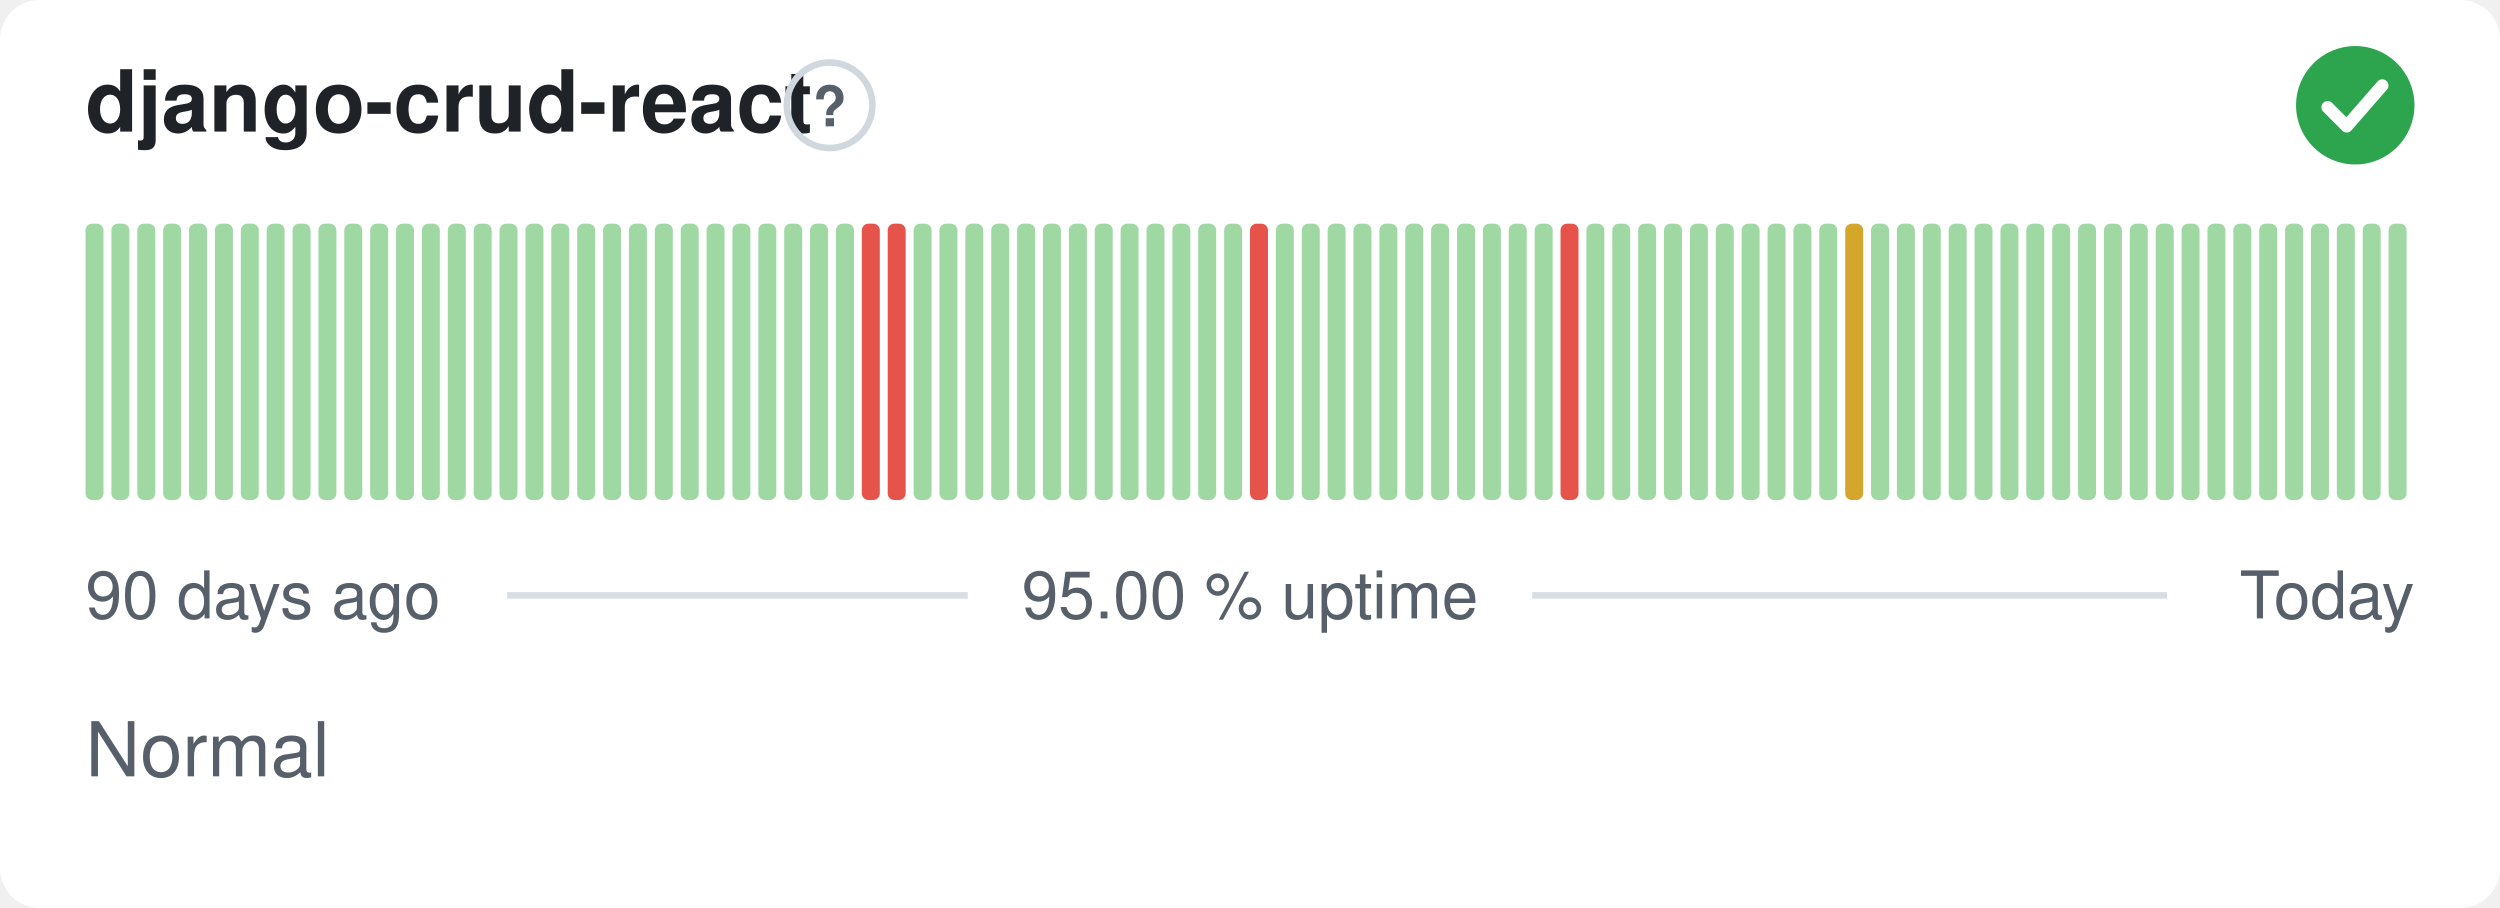
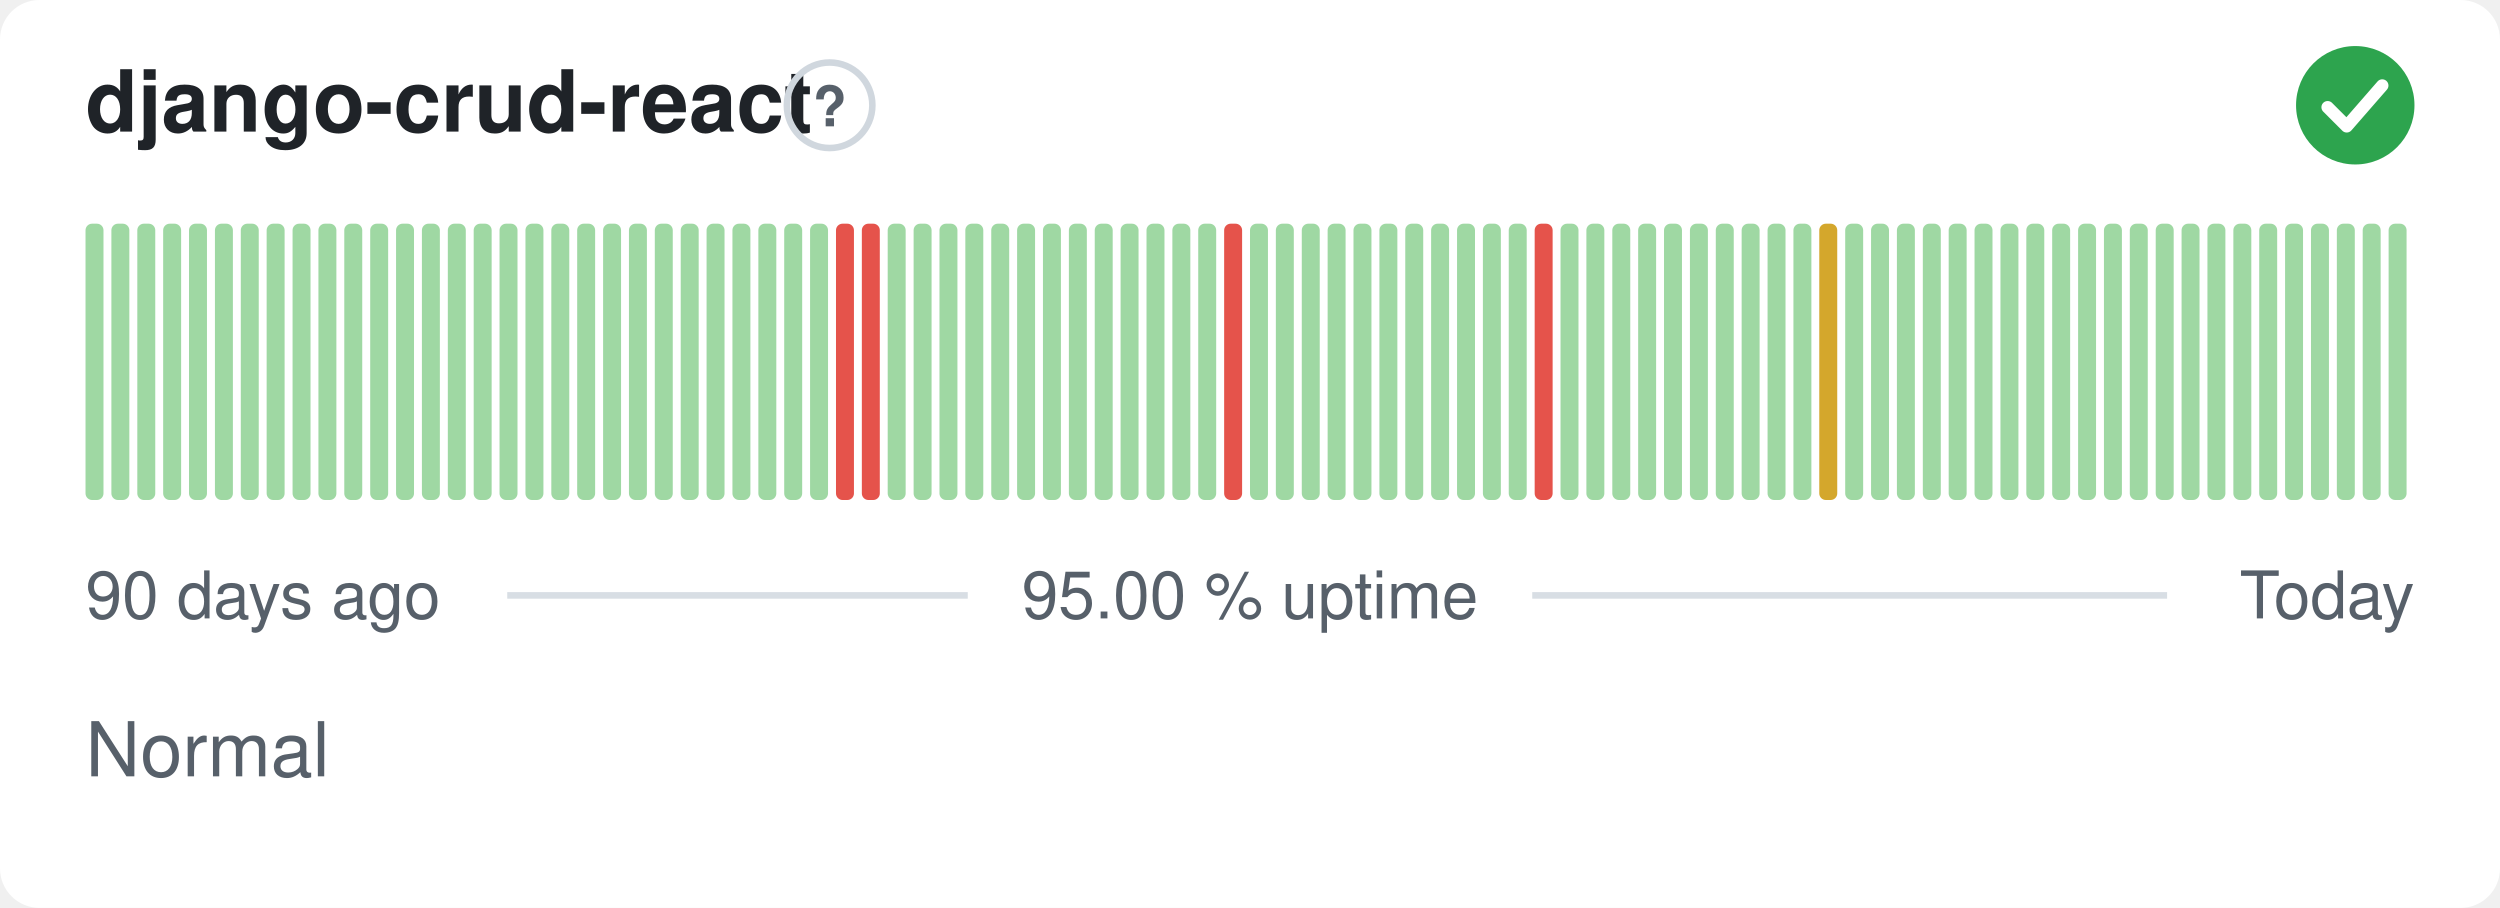
<svg xmlns="http://www.w3.org/2000/svg" width="380" height="138" viewBox="0 0 380 138" role="img" aria-label="django-crud-react: Normal, 95.00 % uptime over the last 90 days" font-family="-apple-system,BlinkMacSystemFont,'Segoe UI',Helvetica,Arial,sans-serif">
  <style>
    @media (prefers-color-scheme: dark) {
      .bg { fill: #0d1117 }
      .title { fill: #e6edf3 }
      .muted { fill: #8b949e }
      .hint { stroke: #30363d }
      .rule { stroke: #30363d }
      .nodata { fill: #21262d }
    }
  </style>
  <rect class="bg" width="380" height="138" rx="6" fill="#ffffff" />
  <text class="title" x="13" y="20" font-size="13" font-weight="600" fill="#1f2328">django-crud-react</text>
  <circle class="hint" cx="126.1" cy="16" r="6.5" fill="none" stroke="#d0d7de" stroke-width="1" />
  <text class="muted" x="126.1" y="19.2" text-anchor="middle" font-size="8.5" font-weight="700" fill="#57606a">?</text>
  <circle cx="358" cy="16" r="9" fill="#2da44e" />
  <path d="M353.80 16.30l2.90 2.90 5.40 -6.20" fill="none" stroke="#fff" stroke-width="1.89" stroke-linecap="round" stroke-linejoin="round" />
  <rect x="13.00" y="34.00" width="2.73" height="42.00" rx="1" fill="#9fd8a3" />
  <rect x="16.93" y="34.00" width="2.73" height="42.00" rx="1" fill="#9fd8a3" />
  <rect x="20.87" y="34.00" width="2.73" height="42.00" rx="1" fill="#9fd8a3" />
  <rect x="24.80" y="34.00" width="2.73" height="42.00" rx="1" fill="#9fd8a3" />
  <rect x="28.73" y="34.00" width="2.73" height="42.00" rx="1" fill="#9fd8a3" />
  <rect x="32.67" y="34.00" width="2.73" height="42.00" rx="1" fill="#9fd8a3" />
  <rect x="36.60" y="34.00" width="2.73" height="42.00" rx="1" fill="#9fd8a3" />
  <rect x="40.53" y="34.00" width="2.73" height="42.00" rx="1" fill="#9fd8a3" />
  <rect x="44.47" y="34.00" width="2.73" height="42.00" rx="1" fill="#9fd8a3" />
  <rect x="48.40" y="34.00" width="2.73" height="42.00" rx="1" fill="#9fd8a3" />
  <rect x="52.33" y="34.00" width="2.73" height="42.00" rx="1" fill="#9fd8a3" />
  <rect x="56.27" y="34.00" width="2.73" height="42.00" rx="1" fill="#9fd8a3" />
  <rect x="60.20" y="34.00" width="2.73" height="42.00" rx="1" fill="#9fd8a3" />
  <rect x="64.13" y="34.00" width="2.73" height="42.00" rx="1" fill="#9fd8a3" />
  <rect x="68.07" y="34.00" width="2.73" height="42.00" rx="1" fill="#9fd8a3" />
  <rect x="72.00" y="34.00" width="2.73" height="42.00" rx="1" fill="#9fd8a3" />
  <rect x="75.93" y="34.00" width="2.73" height="42.00" rx="1" fill="#9fd8a3" />
  <rect x="79.87" y="34.00" width="2.73" height="42.00" rx="1" fill="#9fd8a3" />
  <rect x="83.80" y="34.00" width="2.73" height="42.00" rx="1" fill="#9fd8a3" />
  <rect x="87.73" y="34.00" width="2.73" height="42.00" rx="1" fill="#9fd8a3" />
  <rect x="91.67" y="34.00" width="2.73" height="42.00" rx="1" fill="#9fd8a3" />
  <rect x="95.60" y="34.00" width="2.73" height="42.00" rx="1" fill="#9fd8a3" />
  <rect x="99.53" y="34.00" width="2.73" height="42.00" rx="1" fill="#9fd8a3" />
  <rect x="103.47" y="34.00" width="2.73" height="42.00" rx="1" fill="#9fd8a3" />
  <rect x="107.40" y="34.00" width="2.73" height="42.00" rx="1" fill="#9fd8a3" />
  <rect x="111.33" y="34.00" width="2.73" height="42.00" rx="1" fill="#9fd8a3" />
  <rect x="115.27" y="34.00" width="2.73" height="42.00" rx="1" fill="#9fd8a3" />
  <rect x="119.20" y="34.00" width="2.73" height="42.00" rx="1" fill="#9fd8a3" />
  <rect x="123.13" y="34.00" width="2.73" height="42.00" rx="1" fill="#9fd8a3" />
-   <rect x="127.07" y="34.00" width="2.73" height="42.00" rx="1" fill="#9fd8a3" />
+   <rect x="127.07" y="34.00" width="2.73" height="42.00" rx="1" fill="#e5534b" />
  <rect x="131.00" y="34.00" width="2.73" height="42.00" rx="1" fill="#e5534b" />
-   <rect x="134.93" y="34.00" width="2.73" height="42.00" rx="1" fill="#e5534b" />
+   <rect x="134.93" y="34.00" width="2.73" height="42.00" rx="1" fill="#9fd8a3" />
  <rect x="138.87" y="34.00" width="2.73" height="42.00" rx="1" fill="#9fd8a3" />
  <rect x="142.80" y="34.00" width="2.73" height="42.00" rx="1" fill="#9fd8a3" />
  <rect x="146.73" y="34.00" width="2.73" height="42.00" rx="1" fill="#9fd8a3" />
  <rect x="150.67" y="34.00" width="2.73" height="42.00" rx="1" fill="#9fd8a3" />
  <rect x="154.60" y="34.00" width="2.73" height="42.00" rx="1" fill="#9fd8a3" />
  <rect x="158.53" y="34.00" width="2.73" height="42.00" rx="1" fill="#9fd8a3" />
  <rect x="162.47" y="34.00" width="2.73" height="42.00" rx="1" fill="#9fd8a3" />
  <rect x="166.40" y="34.00" width="2.73" height="42.00" rx="1" fill="#9fd8a3" />
  <rect x="170.33" y="34.00" width="2.73" height="42.00" rx="1" fill="#9fd8a3" />
  <rect x="174.27" y="34.00" width="2.73" height="42.00" rx="1" fill="#9fd8a3" />
  <rect x="178.20" y="34.00" width="2.73" height="42.00" rx="1" fill="#9fd8a3" />
  <rect x="182.13" y="34.00" width="2.73" height="42.00" rx="1" fill="#9fd8a3" />
-   <rect x="186.07" y="34.00" width="2.73" height="42.00" rx="1" fill="#9fd8a3" />
-   <rect x="190.00" y="34.00" width="2.73" height="42.00" rx="1" fill="#e5534b" />
+   <rect x="186.07" y="34.00" width="2.73" height="42.00" rx="1" fill="#e5534b" />
+   <rect x="190.00" y="34.00" width="2.73" height="42.00" rx="1" fill="#9fd8a3" />
  <rect x="193.93" y="34.00" width="2.73" height="42.00" rx="1" fill="#9fd8a3" />
  <rect x="197.87" y="34.00" width="2.73" height="42.00" rx="1" fill="#9fd8a3" />
  <rect x="201.80" y="34.00" width="2.73" height="42.00" rx="1" fill="#9fd8a3" />
  <rect x="205.73" y="34.00" width="2.73" height="42.00" rx="1" fill="#9fd8a3" />
  <rect x="209.67" y="34.00" width="2.73" height="42.00" rx="1" fill="#9fd8a3" />
  <rect x="213.60" y="34.00" width="2.73" height="42.00" rx="1" fill="#9fd8a3" />
  <rect x="217.53" y="34.00" width="2.73" height="42.00" rx="1" fill="#9fd8a3" />
  <rect x="221.47" y="34.00" width="2.73" height="42.00" rx="1" fill="#9fd8a3" />
  <rect x="225.40" y="34.00" width="2.73" height="42.00" rx="1" fill="#9fd8a3" />
  <rect x="229.33" y="34.00" width="2.73" height="42.00" rx="1" fill="#9fd8a3" />
-   <rect x="233.27" y="34.00" width="2.73" height="42.00" rx="1" fill="#9fd8a3" />
-   <rect x="237.20" y="34.00" width="2.73" height="42.00" rx="1" fill="#e5534b" />
+   <rect x="233.27" y="34.00" width="2.73" height="42.00" rx="1" fill="#e5534b" />
+   <rect x="237.20" y="34.00" width="2.73" height="42.00" rx="1" fill="#9fd8a3" />
  <rect x="241.13" y="34.00" width="2.73" height="42.00" rx="1" fill="#9fd8a3" />
  <rect x="245.07" y="34.00" width="2.73" height="42.00" rx="1" fill="#9fd8a3" />
  <rect x="249.00" y="34.00" width="2.73" height="42.00" rx="1" fill="#9fd8a3" />
  <rect x="252.93" y="34.00" width="2.73" height="42.00" rx="1" fill="#9fd8a3" />
  <rect x="256.87" y="34.00" width="2.73" height="42.00" rx="1" fill="#9fd8a3" />
  <rect x="260.80" y="34.00" width="2.73" height="42.00" rx="1" fill="#9fd8a3" />
  <rect x="264.73" y="34.00" width="2.73" height="42.00" rx="1" fill="#9fd8a3" />
  <rect x="268.67" y="34.00" width="2.73" height="42.00" rx="1" fill="#9fd8a3" />
  <rect x="272.60" y="34.00" width="2.73" height="42.00" rx="1" fill="#9fd8a3" />
-   <rect x="276.53" y="34.00" width="2.73" height="42.00" rx="1" fill="#9fd8a3" />
-   <rect x="280.47" y="34.00" width="2.73" height="42.00" rx="1" fill="#d4a72c" />
+   <rect x="276.53" y="34.00" width="2.73" height="42.00" rx="1" fill="#d4a72c" />
+   <rect x="280.47" y="34.00" width="2.73" height="42.00" rx="1" fill="#9fd8a3" />
  <rect x="284.40" y="34.00" width="2.73" height="42.00" rx="1" fill="#9fd8a3" />
  <rect x="288.33" y="34.00" width="2.73" height="42.00" rx="1" fill="#9fd8a3" />
  <rect x="292.27" y="34.00" width="2.73" height="42.00" rx="1" fill="#9fd8a3" />
  <rect x="296.20" y="34.00" width="2.73" height="42.00" rx="1" fill="#9fd8a3" />
  <rect x="300.13" y="34.00" width="2.73" height="42.00" rx="1" fill="#9fd8a3" />
  <rect x="304.07" y="34.00" width="2.73" height="42.00" rx="1" fill="#9fd8a3" />
  <rect x="308.00" y="34.00" width="2.73" height="42.00" rx="1" fill="#9fd8a3" />
  <rect x="311.93" y="34.00" width="2.73" height="42.00" rx="1" fill="#9fd8a3" />
  <rect x="315.87" y="34.00" width="2.73" height="42.00" rx="1" fill="#9fd8a3" />
  <rect x="319.80" y="34.00" width="2.73" height="42.00" rx="1" fill="#9fd8a3" />
  <rect x="323.73" y="34.00" width="2.73" height="42.00" rx="1" fill="#9fd8a3" />
  <rect x="327.67" y="34.00" width="2.73" height="42.00" rx="1" fill="#9fd8a3" />
  <rect x="331.60" y="34.00" width="2.73" height="42.00" rx="1" fill="#9fd8a3" />
  <rect x="335.53" y="34.00" width="2.73" height="42.00" rx="1" fill="#9fd8a3" />
  <rect x="339.47" y="34.00" width="2.73" height="42.00" rx="1" fill="#9fd8a3" />
  <rect x="343.40" y="34.00" width="2.73" height="42.00" rx="1" fill="#9fd8a3" />
  <rect x="347.33" y="34.00" width="2.73" height="42.00" rx="1" fill="#9fd8a3" />
  <rect x="351.27" y="34.00" width="2.73" height="42.00" rx="1" fill="#9fd8a3" />
  <rect x="355.20" y="34.00" width="2.73" height="42.00" rx="1" fill="#9fd8a3" />
  <rect x="359.13" y="34.00" width="2.73" height="42.00" rx="1" fill="#9fd8a3" />
  <rect x="363.07" y="34.00" width="2.73" height="42.00" rx="1" fill="#9fd8a3" />
  <text class="muted" x="13" y="94" font-size="10" fill="#57606a">90 days ago</text>
  <text class="muted" x="190" y="94" text-anchor="middle" font-size="10" fill="#57606a">95.00 % uptime</text>
  <text class="muted" x="367" y="94" text-anchor="end" font-size="10" fill="#57606a">Today</text>
  <line class="rule" x1="77.1" y1="90.5" x2="147.1" y2="90.5" stroke="#d8dee4" stroke-width="1" />
  <line class="rule" x1="232.9" y1="90.5" x2="329.4" y2="90.5" stroke="#d8dee4" stroke-width="1" />
  <text class="muted" x="13" y="118" font-size="11.5" fill="#57606a">Normal</text>
</svg>
